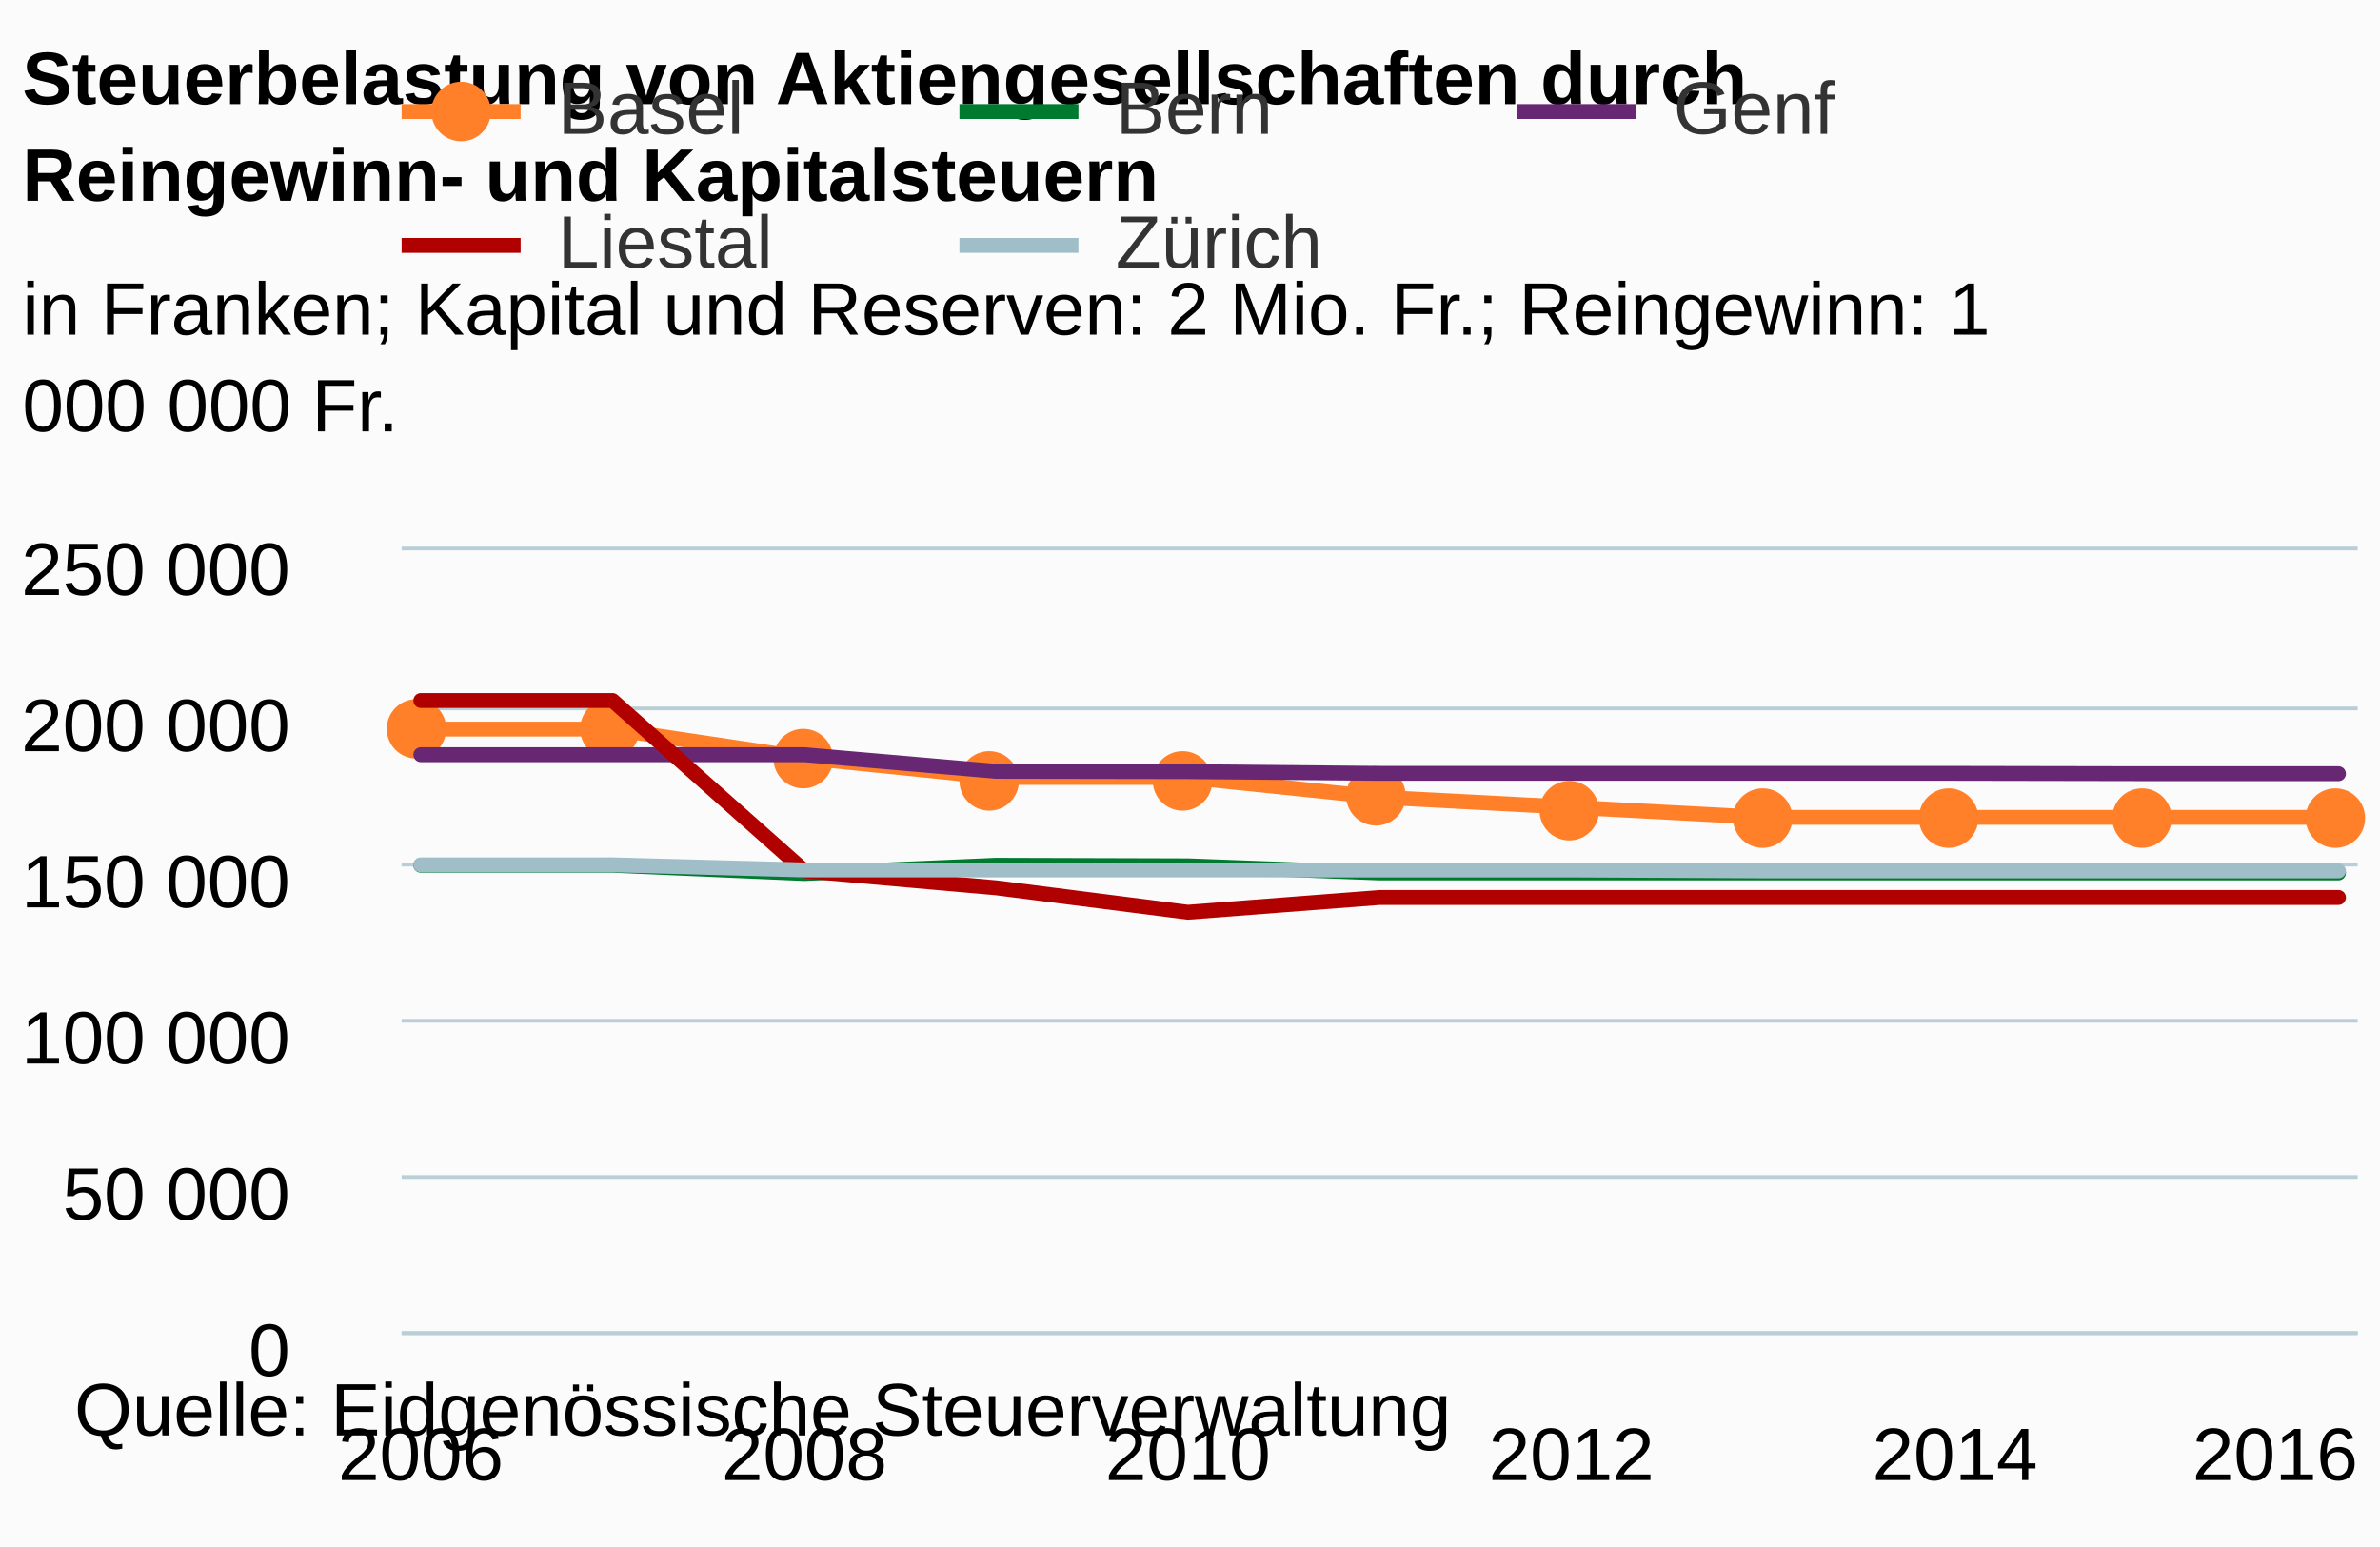
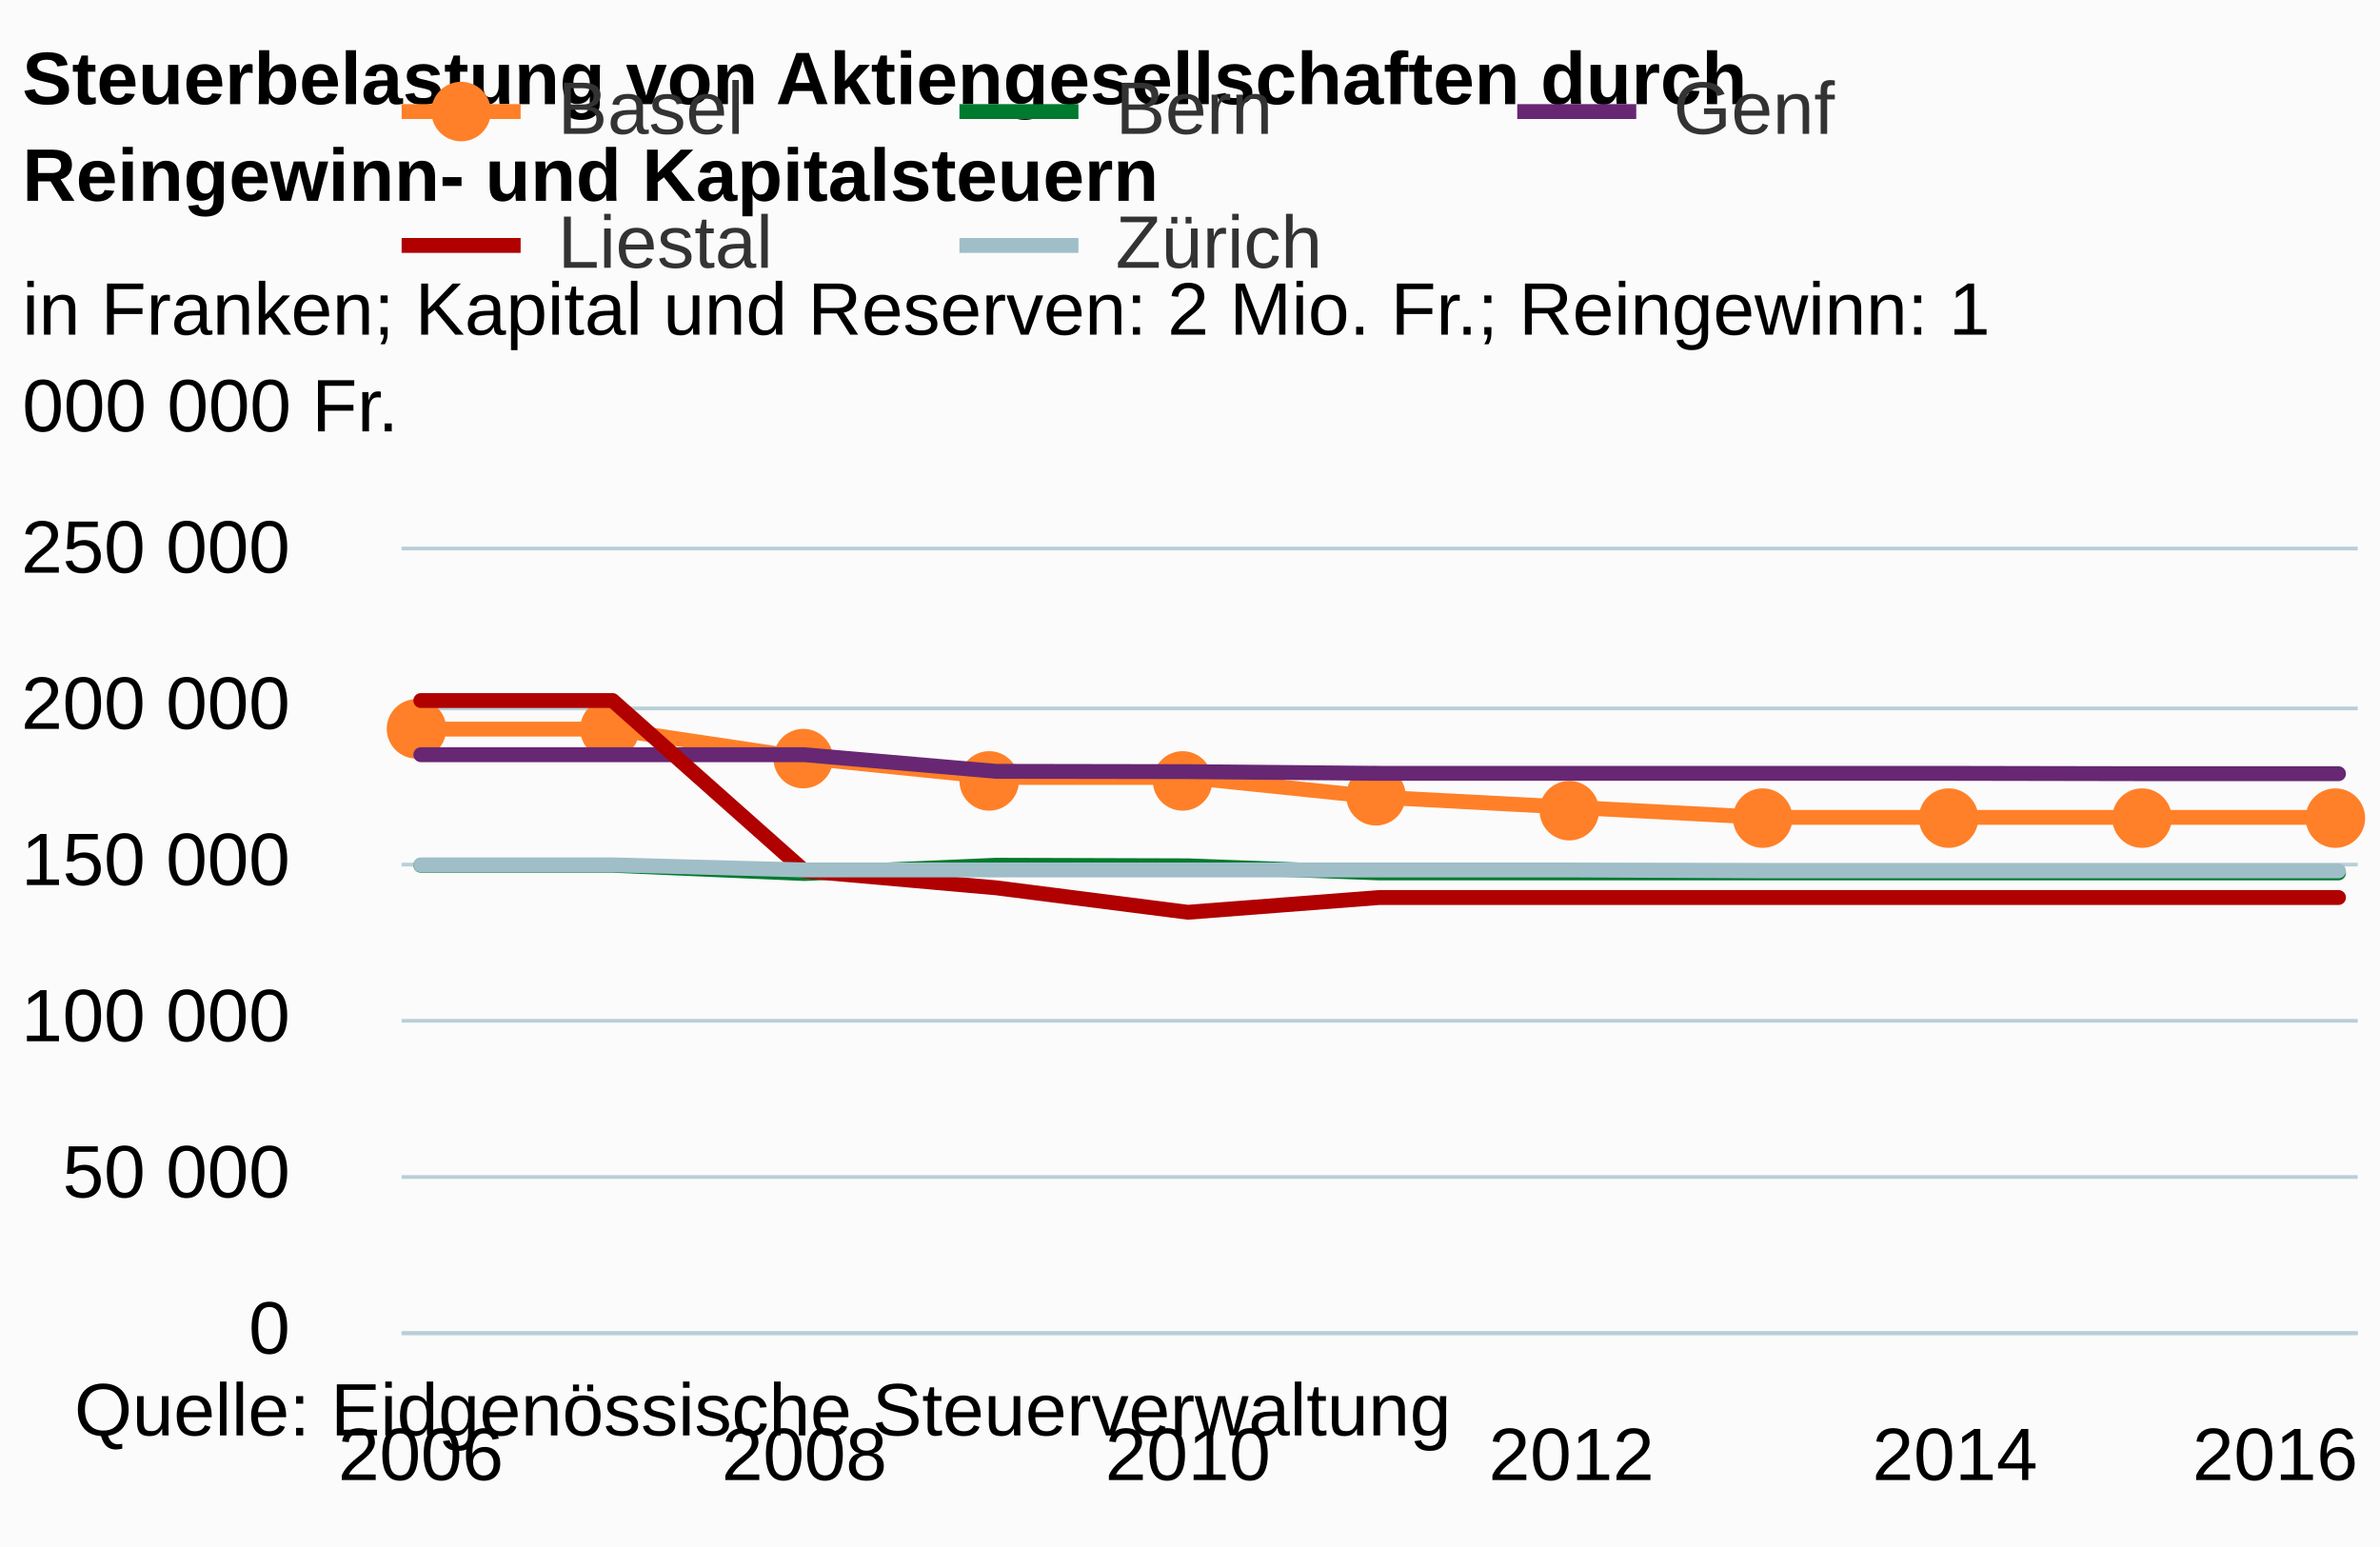
<svg xmlns="http://www.w3.org/2000/svg" version="1.1" class="highcharts-root" style="font-family:arial;font-size:12px;" viewBox="0 0 320 208">
  <defs>
    <clipPath>
      <rect x="0" y="0" width="263" height="105" fill="none" />
    </clipPath>
    <clipPath id="a">
      <rect x="0" y="0" width="263" height="105" fill="none" />
    </clipPath>
  </defs>
  <rect fill="#fbfbfb" class="highcharts-background" x="0" y="0" width="320" height="208" rx="0" ry="0" />
  <rect fill="none" class="highcharts-plot-background" x="54" y="74" width="263" height="105" />
  <g class="highcharts-pane-group" />
  <g class="highcharts-grid highcharts-xaxis-grid ">
    <path fill="none" class="highcharts-grid-line" d="M 56.5 74 L 56.5 179" opacity="1" />
    <path fill="none" class="highcharts-grid-line" d="M 107.5 74 L 107.5 179" opacity="1" />
    <path fill="none" class="highcharts-grid-line" d="M 159.5 74 L 159.5 179" opacity="1" />
    <path fill="none" class="highcharts-grid-line" d="M 210.5 74 L 210.5 179" opacity="1" />
    <path fill="none" class="highcharts-grid-line" d="M 262.5 74 L 262.5 179" opacity="1" />
    <path fill="none" class="highcharts-grid-line" d="M 313.5 74 L 313.5 179" opacity="1" />
  </g>
  <g class="highcharts-grid highcharts-yaxis-grid ">
    <path fill="none" stroke="#B9CFD7" stroke-width="0.5" class="highcharts-grid-line" d="M 54 179.25 L 317 179.25" opacity="1" />
    <path fill="none" stroke="#B9CFD7" stroke-width="0.5" class="highcharts-grid-line" d="M 54 158.25 L 317 158.25" opacity="1" />
    <path fill="none" stroke="#B9CFD7" stroke-width="0.5" class="highcharts-grid-line" d="M 54 137.25 L 317 137.25" opacity="1" />
    <path fill="none" stroke="#B9CFD7" stroke-width="0.5" class="highcharts-grid-line" d="M 54 116.25 L 317 116.25" opacity="1" />
    <path fill="none" stroke="#B9CFD7" stroke-width="0.5" class="highcharts-grid-line" d="M 54 95.25 L 317 95.25" opacity="1" />
    <path fill="none" stroke="#B9CFD7" stroke-width="0.5" class="highcharts-grid-line" d="M 54 73.75 L 317 73.75" opacity="1" />
  </g>
  <rect fill="none" class="highcharts-plot-border" x="54" y="74" width="263" height="105" />
  <g class="highcharts-axis highcharts-xaxis ">
    <path fill="none" class="highcharts-axis-line" stroke="#B9CFD7" stroke-width="0.5" d="M 54 179.25 L 317 179.25" />
  </g>
  <g class="highcharts-axis highcharts-yaxis ">
    <path fill="none" class="highcharts-axis-line" d="M 54 74 L 54 179" />
  </g>
  <g class="highcharts-series-group">
    <g class="highcharts-series highcharts-series-0 highcharts-line-series highcharts-color-undefined " transform="translate(54,74) scale(1 1)" clip-path="url(#a)">
      <path fill="none" d="M 2.578 24.032 L 28.363 24.032 L 54.147 27.898 L 79.931 30.532 L 105.716 30.532 L 131.5 33.196 L 157.284 34.542 L 183.069 35.902 L 208.853 35.902 L 234.637 35.902 L 260.422 35.902" class="highcharts-graph" stroke="#ff8028" stroke-width="2" stroke-linejoin="round" stroke-linecap="round" />
    </g>
    <g class="highcharts-markers highcharts-series-0 highcharts-line-series highcharts-color-undefined " transform="translate(54,74) scale(1 1)" clip-path="none">
      <path fill="#ff8028" d="M 6 24 A 4 4 0 1 1 6 23.996 Z" class="highcharts-point" />
      <path fill="#ff8028" d="M 32 24 A 4 4 0 1 1 32 23.996 Z" class="highcharts-point" />
      <path fill="#ff8028" d="M 58 28 A 4 4 0 1 1 58 27.996 Z" class="highcharts-point" />
      <path fill="#ff8028" d="M 83 31 A 4 4 0 1 1 83 30.996 Z" class="highcharts-point" />
      <path fill="#ff8028" d="M 109 31 A 4 4 0 1 1 109 30.996 Z" class="highcharts-point" />
      <path fill="#ff8028" d="M 135 33 A 4 4 0 1 1 135 32.996 Z" class="highcharts-point" />
      <path fill="#ff8028" d="M 161 35 A 4 4 0 1 1 161 34.996 Z" class="highcharts-point" />
      <path fill="#ff8028" d="M 187 36 A 4 4 0 1 1 187 35.996 Z" class="highcharts-point" />
      <path fill="#ff8028" d="M 212 36 A 4 4 0 1 1 212 35.996 Z" class="highcharts-point" />
      <path fill="#ff8028" d="M 238 36 A 4 4 0 1 1 238 35.996 Z" class="highcharts-point" />
      <path fill="#ff8028" d="M 264 36 A 4 4 0 1 1 264 35.996 Z" class="highcharts-point" />
    </g>
    <g class="highcharts-series highcharts-series-1 highcharts-line-series highcharts-color-undefined " transform="translate(54,74) scale(1 1)" clip-path="url(#a)">
      <path fill="none" d="M 2.578 42.336 L 28.363 42.336 L 54.147 43.448 L 79.931 42.336 L 105.716 42.412 L 131.5 43.368 L 157.284 43.368 L 183.069 43.368 L 208.853 43.368 L 234.637 43.368 L 260.422 43.368" class="highcharts-graph" stroke="#007a2f" stroke-width="2" stroke-linejoin="round" stroke-linecap="round" />
    </g>
    <g class="highcharts-markers highcharts-series-1 highcharts-line-series highcharts-color-undefined " transform="translate(54,74) scale(1 1)" clip-path="none" />
    <g class="highcharts-series highcharts-series-2 highcharts-line-series highcharts-color-undefined " transform="translate(54,74) scale(1 1)" clip-path="url(#a)">
      <path fill="none" d="M 2.578 27.473 L 28.363 27.473 L 54.147 27.473 L 79.931 29.707 L 105.716 29.75 L 131.5 29.981 L 157.284 29.981 L 183.069 29.981 L 208.853 29.981 L 234.637 30.027 L 260.422 30.027" class="highcharts-graph" stroke="#672773" stroke-width="2" stroke-linejoin="round" stroke-linecap="round" />
    </g>
    <g class="highcharts-markers highcharts-series-2 highcharts-line-series highcharts-color-undefined " transform="translate(54,74) scale(1 1)" clip-path="none" />
    <g class="highcharts-series highcharts-series-3 highcharts-line-series highcharts-color-undefined " transform="translate(54,74) scale(1 1)" clip-path="url(#a)">
      <path fill="none" d="M 2.578 20.19 L 28.363 20.19 L 54.147 43.092 L 79.931 45.368 L 105.716 48.658 L 131.5 46.673 L 157.284 46.673 L 183.069 46.673 L 208.853 46.673 L 234.637 46.673 L 260.422 46.673" class="highcharts-graph" stroke="#b00000" stroke-width="2" stroke-linejoin="round" stroke-linecap="round" />
    </g>
    <g class="highcharts-markers highcharts-series-3 highcharts-line-series highcharts-color-undefined " transform="translate(54,74) scale(1 1)" clip-path="none" />
    <g class="highcharts-series highcharts-series-4 highcharts-line-series highcharts-color-undefined " transform="translate(54,74) scale(1 1)" clip-path="url(#a)">
      <path fill="none" d="M 2.578 42.283 L 28.363 42.281 L 54.147 42.967 L 79.931 42.967 L 105.716 42.967 L 131.5 42.972 L 157.284 42.972 L 183.069 43.092 L 208.853 43.092 L 234.637 43.092 L 260.422 43.095" class="highcharts-graph" stroke="#a0bec8" stroke-width="2" stroke-linejoin="round" stroke-linecap="round" />
    </g>
    <g class="highcharts-markers highcharts-series-4 highcharts-line-series highcharts-color-undefined " transform="translate(54,74) scale(1 1)" clip-path="none" />
  </g>
  <text x="3" text-anchor="start" class="highcharts-title" style="color:#000000;font-size:10px;font-weight:bold;fill:#000000;" y="14">
    <tspan>Steuerbelastung von Aktiengesellschaften durch</tspan>
    <tspan dy="13" x="3">Reingewinn- und Kapitalsteuern</tspan>
  </text>
  <text x="3" text-anchor="start" class="highcharts-subtitle" style="color:#000000;font-size:10px;font-weight:normal;font-family:arial;fill:#000000;" y="45">
    <tspan>in Franken; Kapital und Reserven: 2 Mio. Fr.; Reingewinn: 1</tspan>
    <tspan dy="13" x="3">000 000 Fr.</tspan>
  </text>
  <g class="highcharts-legend" transform="translate(51,7)">
    <rect fill="none" class="highcharts-legend-box" rx="0" ry="0" x="0" y="0" width="211" height="37" visibility="visible" />
    <g>
      <g>
        <g class="highcharts-legend-item highcharts-line-series highcharts-color-undefined highcharts-series-0" transform="translate(3,-2)">
          <path fill="none" d="M 0 10 L 16 10" class="highcharts-graph" stroke="#ff8028" stroke-width="2" />
          <path fill="#ff8028" d="M 12 10 A 4 4 0 1 1 12 9.996 Z" class="highcharts-point" />
          <text x="21" style="color:#333333;font-size:10px;font-weight:normal;cursor:pointer;fill:#333333;" text-anchor="start" y="13">
            <tspan>Basel</tspan>
          </text>
        </g>
        <g class="highcharts-legend-item highcharts-line-series highcharts-color-undefined highcharts-series-1" transform="translate(78,-2)">
          <path fill="none" d="M 0 10 L 16 10" class="highcharts-graph" stroke="#007a2f" stroke-width="2" />
          <text x="21" y="13" style="color:#333333;font-size:10px;font-weight:normal;cursor:pointer;fill:#333333;" text-anchor="start">
            <tspan>Bern</tspan>
          </text>
        </g>
        <g class="highcharts-legend-item highcharts-line-series highcharts-color-undefined highcharts-series-2" transform="translate(153,-2)">
          <path fill="none" d="M 0 10 L 16 10" class="highcharts-graph" stroke="#672773" stroke-width="2" />
          <text x="21" y="13" style="color:#333333;font-size:10px;font-weight:normal;cursor:pointer;fill:#333333;" text-anchor="start">
            <tspan>Genf</tspan>
          </text>
        </g>
        <g class="highcharts-legend-item highcharts-line-series highcharts-color-undefined highcharts-series-3" transform="translate(3,16)">
          <path fill="none" d="M 0 10 L 16 10" class="highcharts-graph" stroke="#b00000" stroke-width="2" />
          <text x="21" y="13" style="color:#333333;font-size:10px;font-weight:normal;cursor:pointer;fill:#333333;" text-anchor="start">
            <tspan>Liestal</tspan>
          </text>
        </g>
        <g class="highcharts-legend-item highcharts-line-series highcharts-color-undefined highcharts-series-4" transform="translate(78,16)">
          <path fill="none" d="M 0 10 L 16 10" class="highcharts-graph" stroke="#a0bec8" stroke-width="2" />
          <text x="21" y="13" style="color:#333333;font-size:10px;font-weight:normal;cursor:pointer;fill:#333333;" text-anchor="start">
            <tspan>Zürich</tspan>
          </text>
        </g>
      </g>
    </g>
  </g>
  <g class="highcharts-axis-labels highcharts-xaxis-labels ">
    <text x="56.578" style="color:#000000;cursor:default;font-size:10;fill:#000000;" text-anchor="middle" transform="translate(0,0)" y="199" opacity="1">
      2006
    </text>
    <text x="108.147" style="color:#000000;cursor:default;font-size:10;fill:#000000;" text-anchor="middle" transform="translate(0,0)" y="199" opacity="1">
      2008
    </text>
    <text x="159.716" style="color:#000000;cursor:default;font-size:10;fill:#000000;" text-anchor="middle" transform="translate(0,0)" y="199" opacity="1">
      2010
    </text>
    <text x="211.284" style="color:#000000;cursor:default;font-size:10;fill:#000000;" text-anchor="middle" transform="translate(0,0)" y="199" opacity="1">
      2012
    </text>
    <text x="262.853" style="color:#000000;cursor:default;font-size:10;fill:#000000;" text-anchor="middle" transform="translate(0,0)" y="199" opacity="1">
      2014
    </text>
    <text x="305.906" style="color:#000000;cursor:default;font-size:10;fill:#000000;" text-anchor="middle" transform="translate(0,0)" y="199" opacity="1">
      2016
    </text>
  </g>
  <g class="highcharts-axis-labels highcharts-yaxis-labels ">
-     <text x="39" style="color:#000000;cursor:default;font-size:10;fill:#000000;" text-anchor="end" transform="translate(0,0)" y="185" opacity="1">
+     <text x="39" style="color:#000000;cursor:default;font-size:10;fill:#000000;" text-anchor="end" transform="translate(0,0)" y="182" opacity="1">
      <tspan>0</tspan>
    </text>
-     <text x="39" style="color:#000000;cursor:default;font-size:10;fill:#000000;" text-anchor="end" transform="translate(0,0)" y="164" opacity="1">
+     <text x="39" style="color:#000000;cursor:default;font-size:10;fill:#000000;" text-anchor="end" transform="translate(0,0)" y="161" opacity="1">
      <tspan>50 000</tspan>
    </text>
-     <text x="39" style="color:#000000;cursor:default;font-size:10;fill:#000000;" text-anchor="end" transform="translate(0,0)" y="143" opacity="1">
+     <text x="39" style="color:#000000;cursor:default;font-size:10;fill:#000000;" text-anchor="end" transform="translate(0,0)" y="140" opacity="1">
      <tspan>100 000</tspan>
    </text>
-     <text x="39" style="color:#000000;cursor:default;font-size:10;fill:#000000;" text-anchor="end" transform="translate(0,0)" y="122" opacity="1">
+     <text x="39" style="color:#000000;cursor:default;font-size:10;fill:#000000;" text-anchor="end" transform="translate(0,0)" y="119" opacity="1">
      <tspan>150 000</tspan>
    </text>
-     <text x="39" style="color:#000000;cursor:default;font-size:10;fill:#000000;" text-anchor="end" transform="translate(0,0)" y="101" opacity="1">
+     <text x="39" style="color:#000000;cursor:default;font-size:10;fill:#000000;" text-anchor="end" transform="translate(0,0)" y="98" opacity="1">
      <tspan>200 000</tspan>
    </text>
-     <text x="39" style="color:#000000;cursor:default;font-size:10;fill:#000000;" text-anchor="end" transform="translate(0,0)" y="80" opacity="1">
+     <text x="39" style="color:#000000;cursor:default;font-size:10;fill:#000000;" text-anchor="end" transform="translate(0,0)" y="77" opacity="1">
      <tspan>250 000</tspan>
    </text>
  </g>
  <text x="10" class="highcharts-credits" text-anchor="start" style="cursor:default;color:#000000;font-size:10px;fill:#000000;" y="193">
    <tspan>Quelle: Eidgenössische Steuerverwaltung</tspan>
  </text>
</svg>
